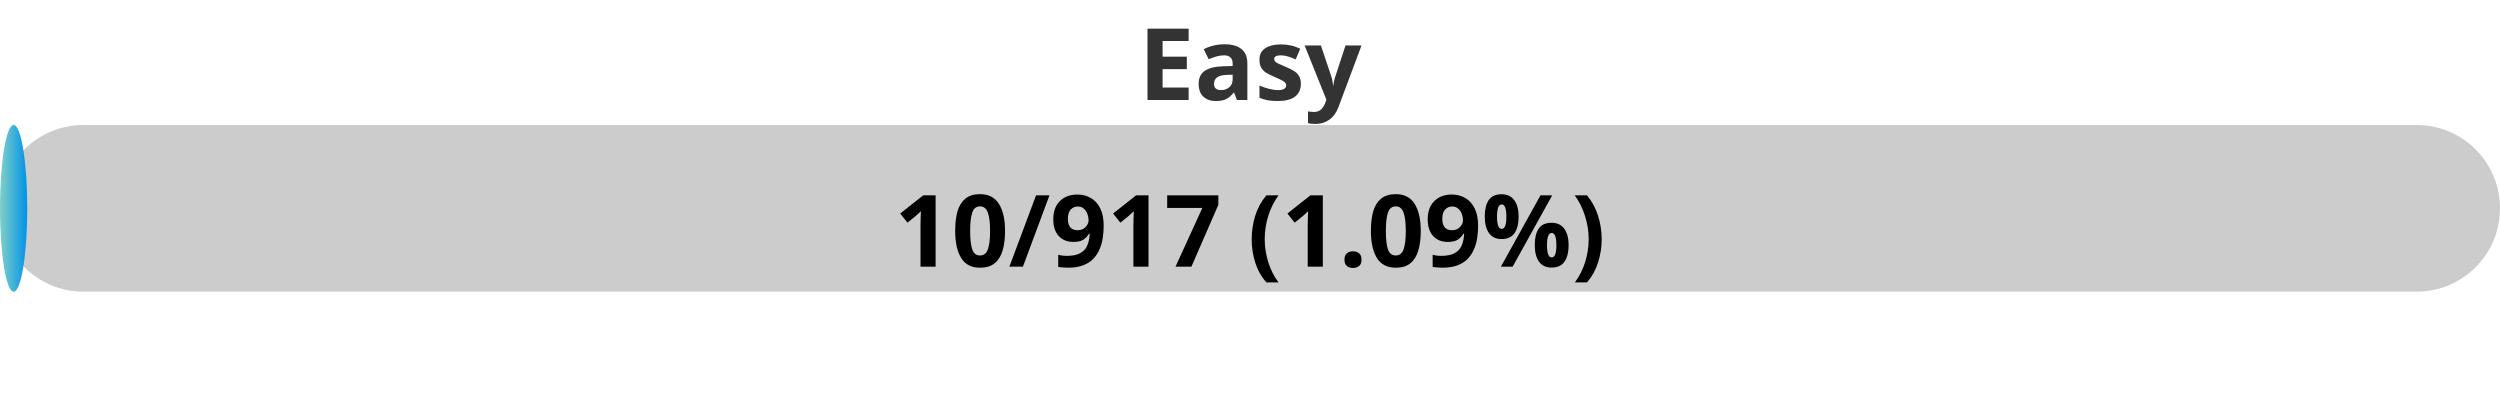
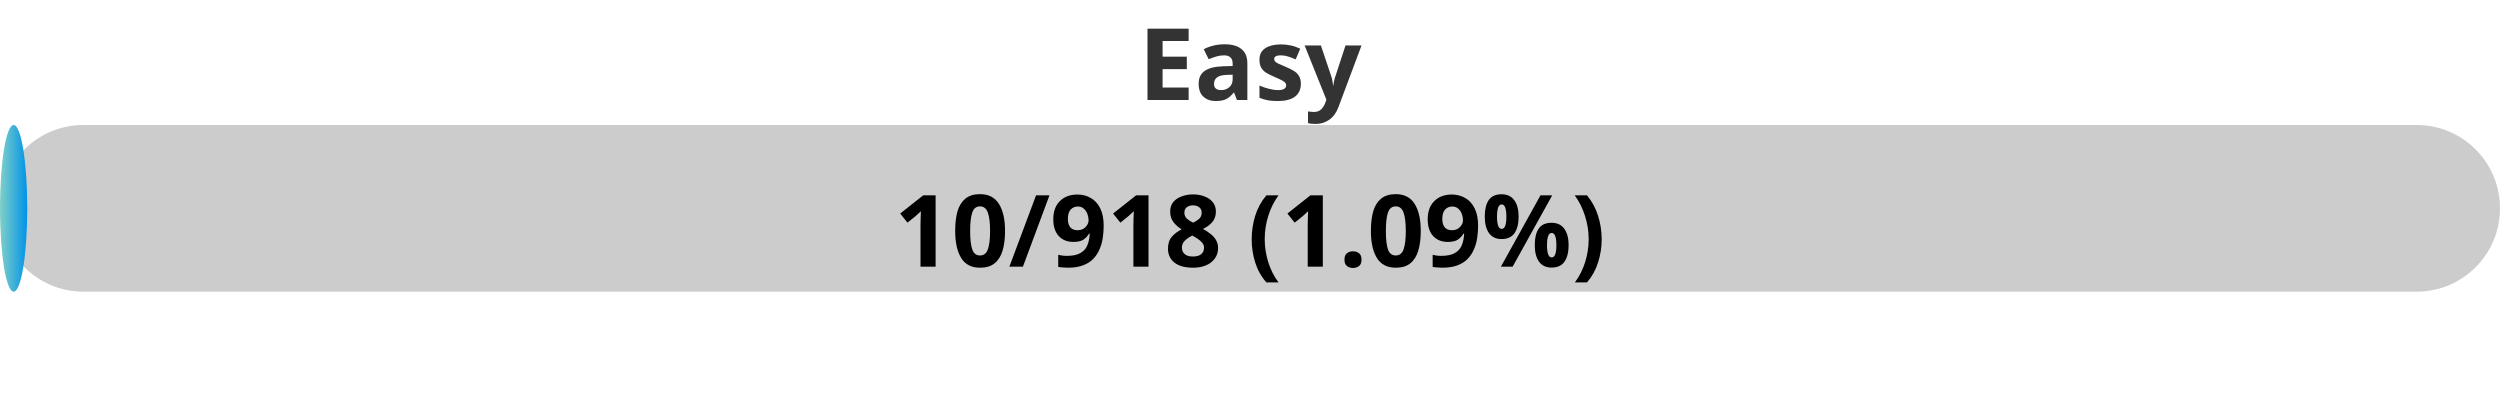
<svg xmlns="http://www.w3.org/2000/svg" width="300" height="50">
  <defs>
    <linearGradient id="gradient" x1="0%" y1="0%" x2="100%" y2="0%">
      <stop offset="0%" stop-color="#80D0C7" />
      <stop offset="100%" stop-color="#0093E9" />
    </linearGradient>
    <style>
            .progress-bar {
                fill: url(#gradient);
            }
            text {
                font-weight: bold;
                font-family: Verdana, Geneva, sans-serif;
            }
        </style>
  </defs>
  <rect x="0" y="15" width="300" height="20" rx="10" fill="#ccc" />
  <rect x="0" y="15" width="3.27" height="20" rx="10" class="progress-bar" />
  <text x="150" y="12" text-anchor="middle" font-size="12" fill="#333">Easy</text>
-   <text x="150" y="32" text-anchor="middle" font-size="12" fill="#000">10/917 (1.09%)</text>
+   <text x="150" y="32" text-anchor="middle" font-size="12" fill="#000">10/918 (1.09%)</text>
</svg>
